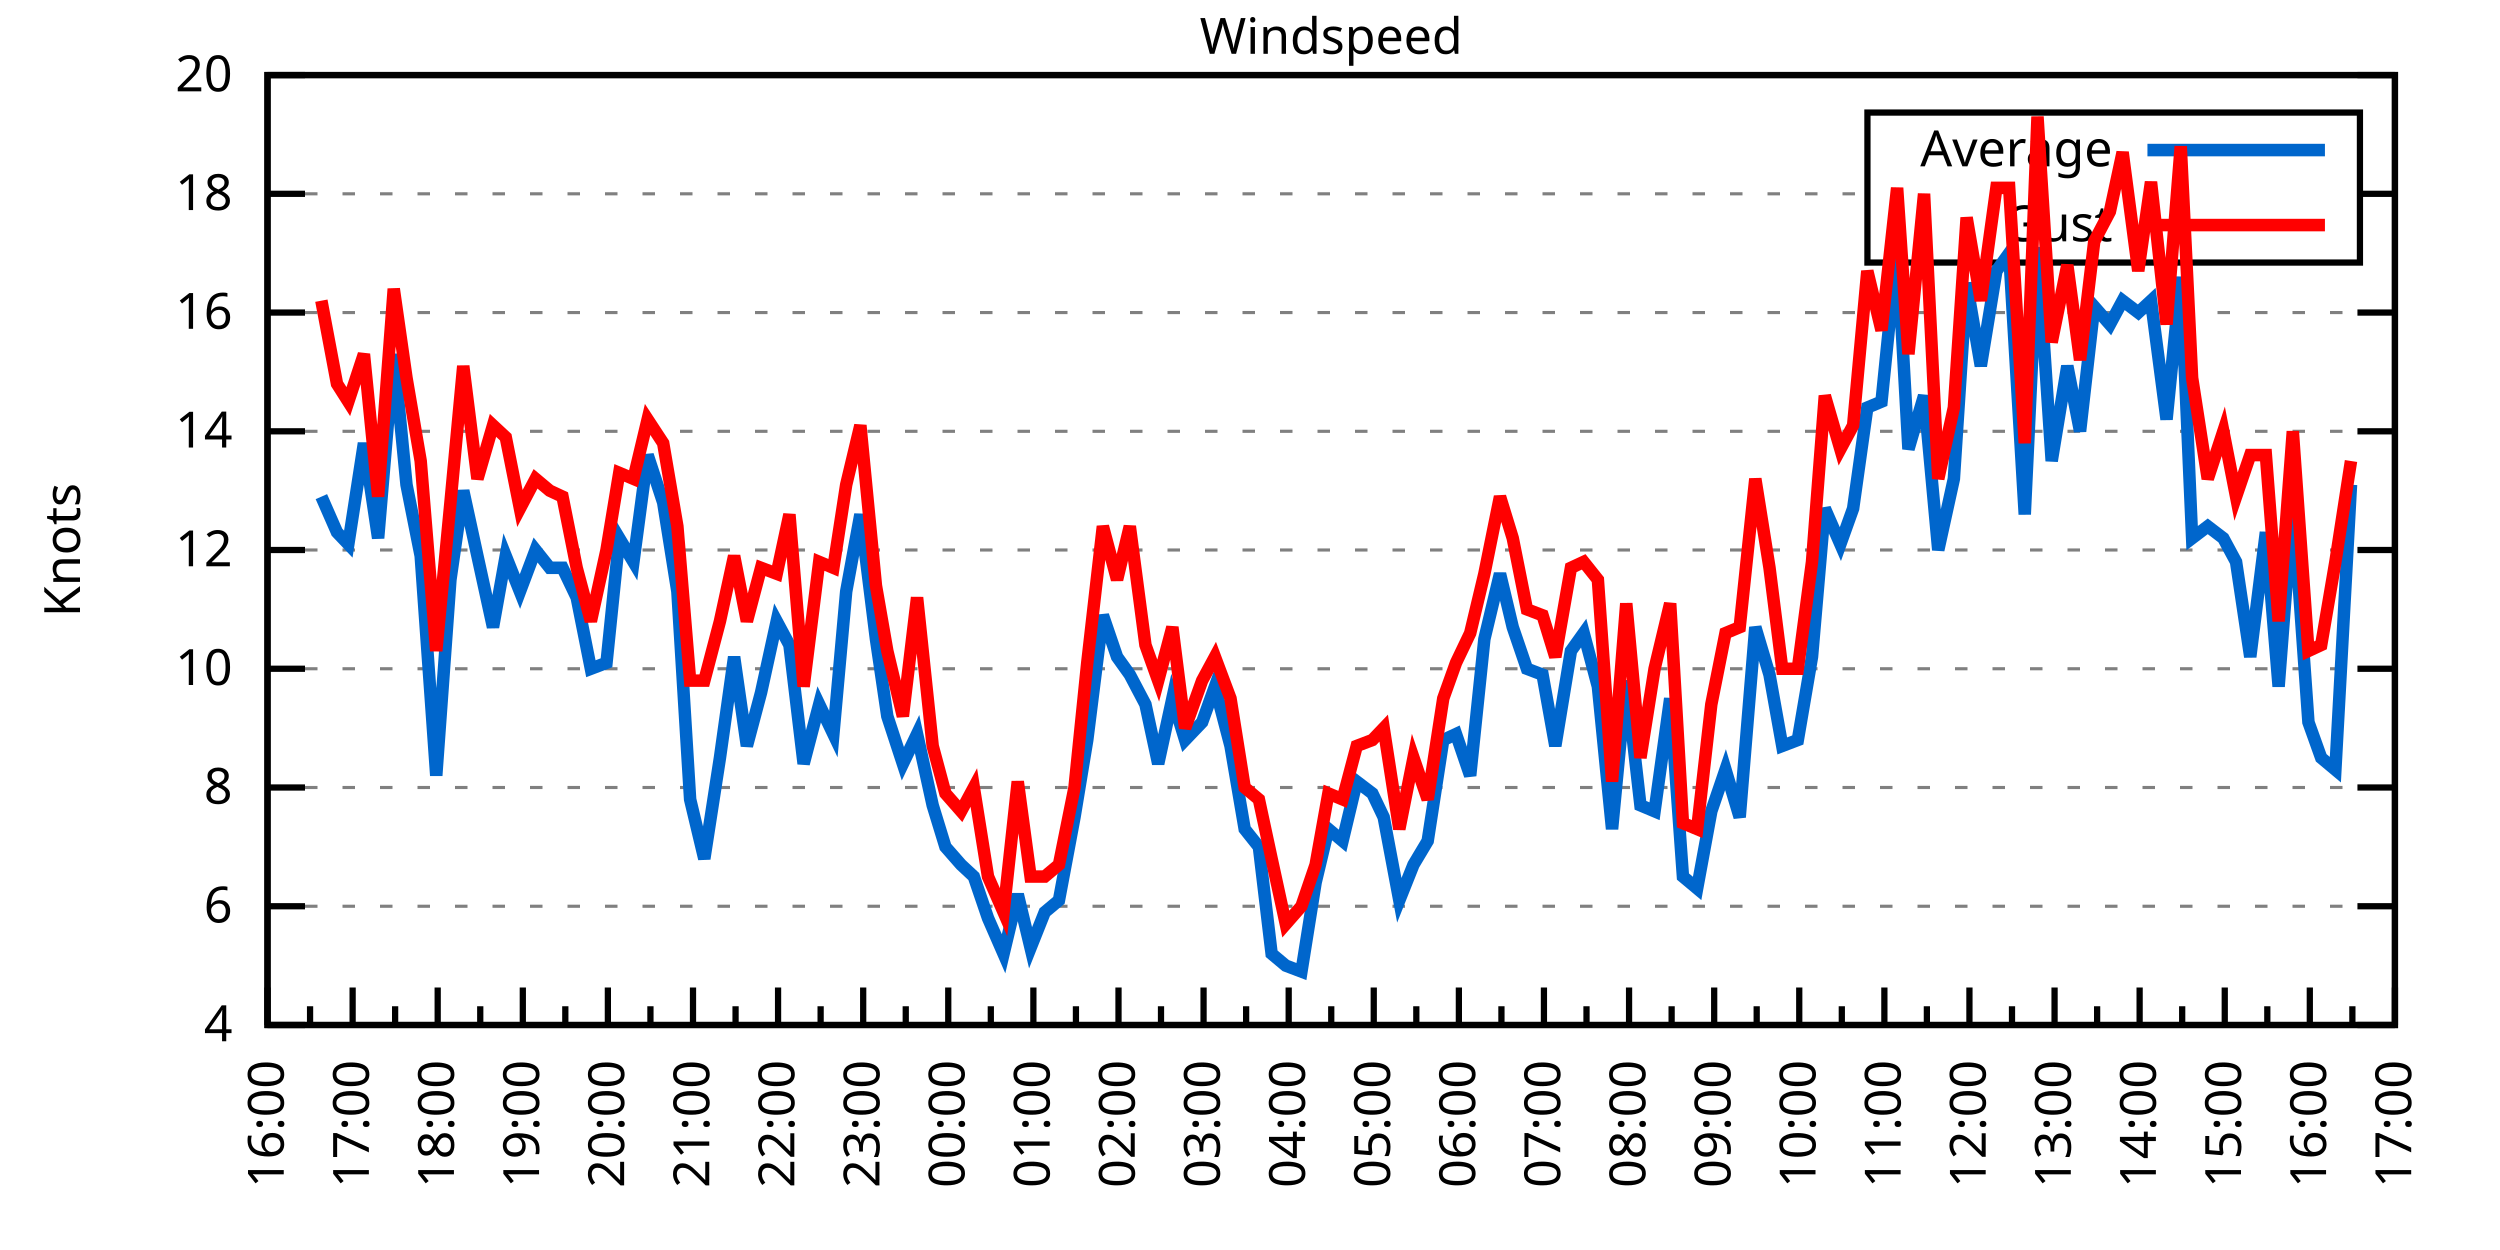
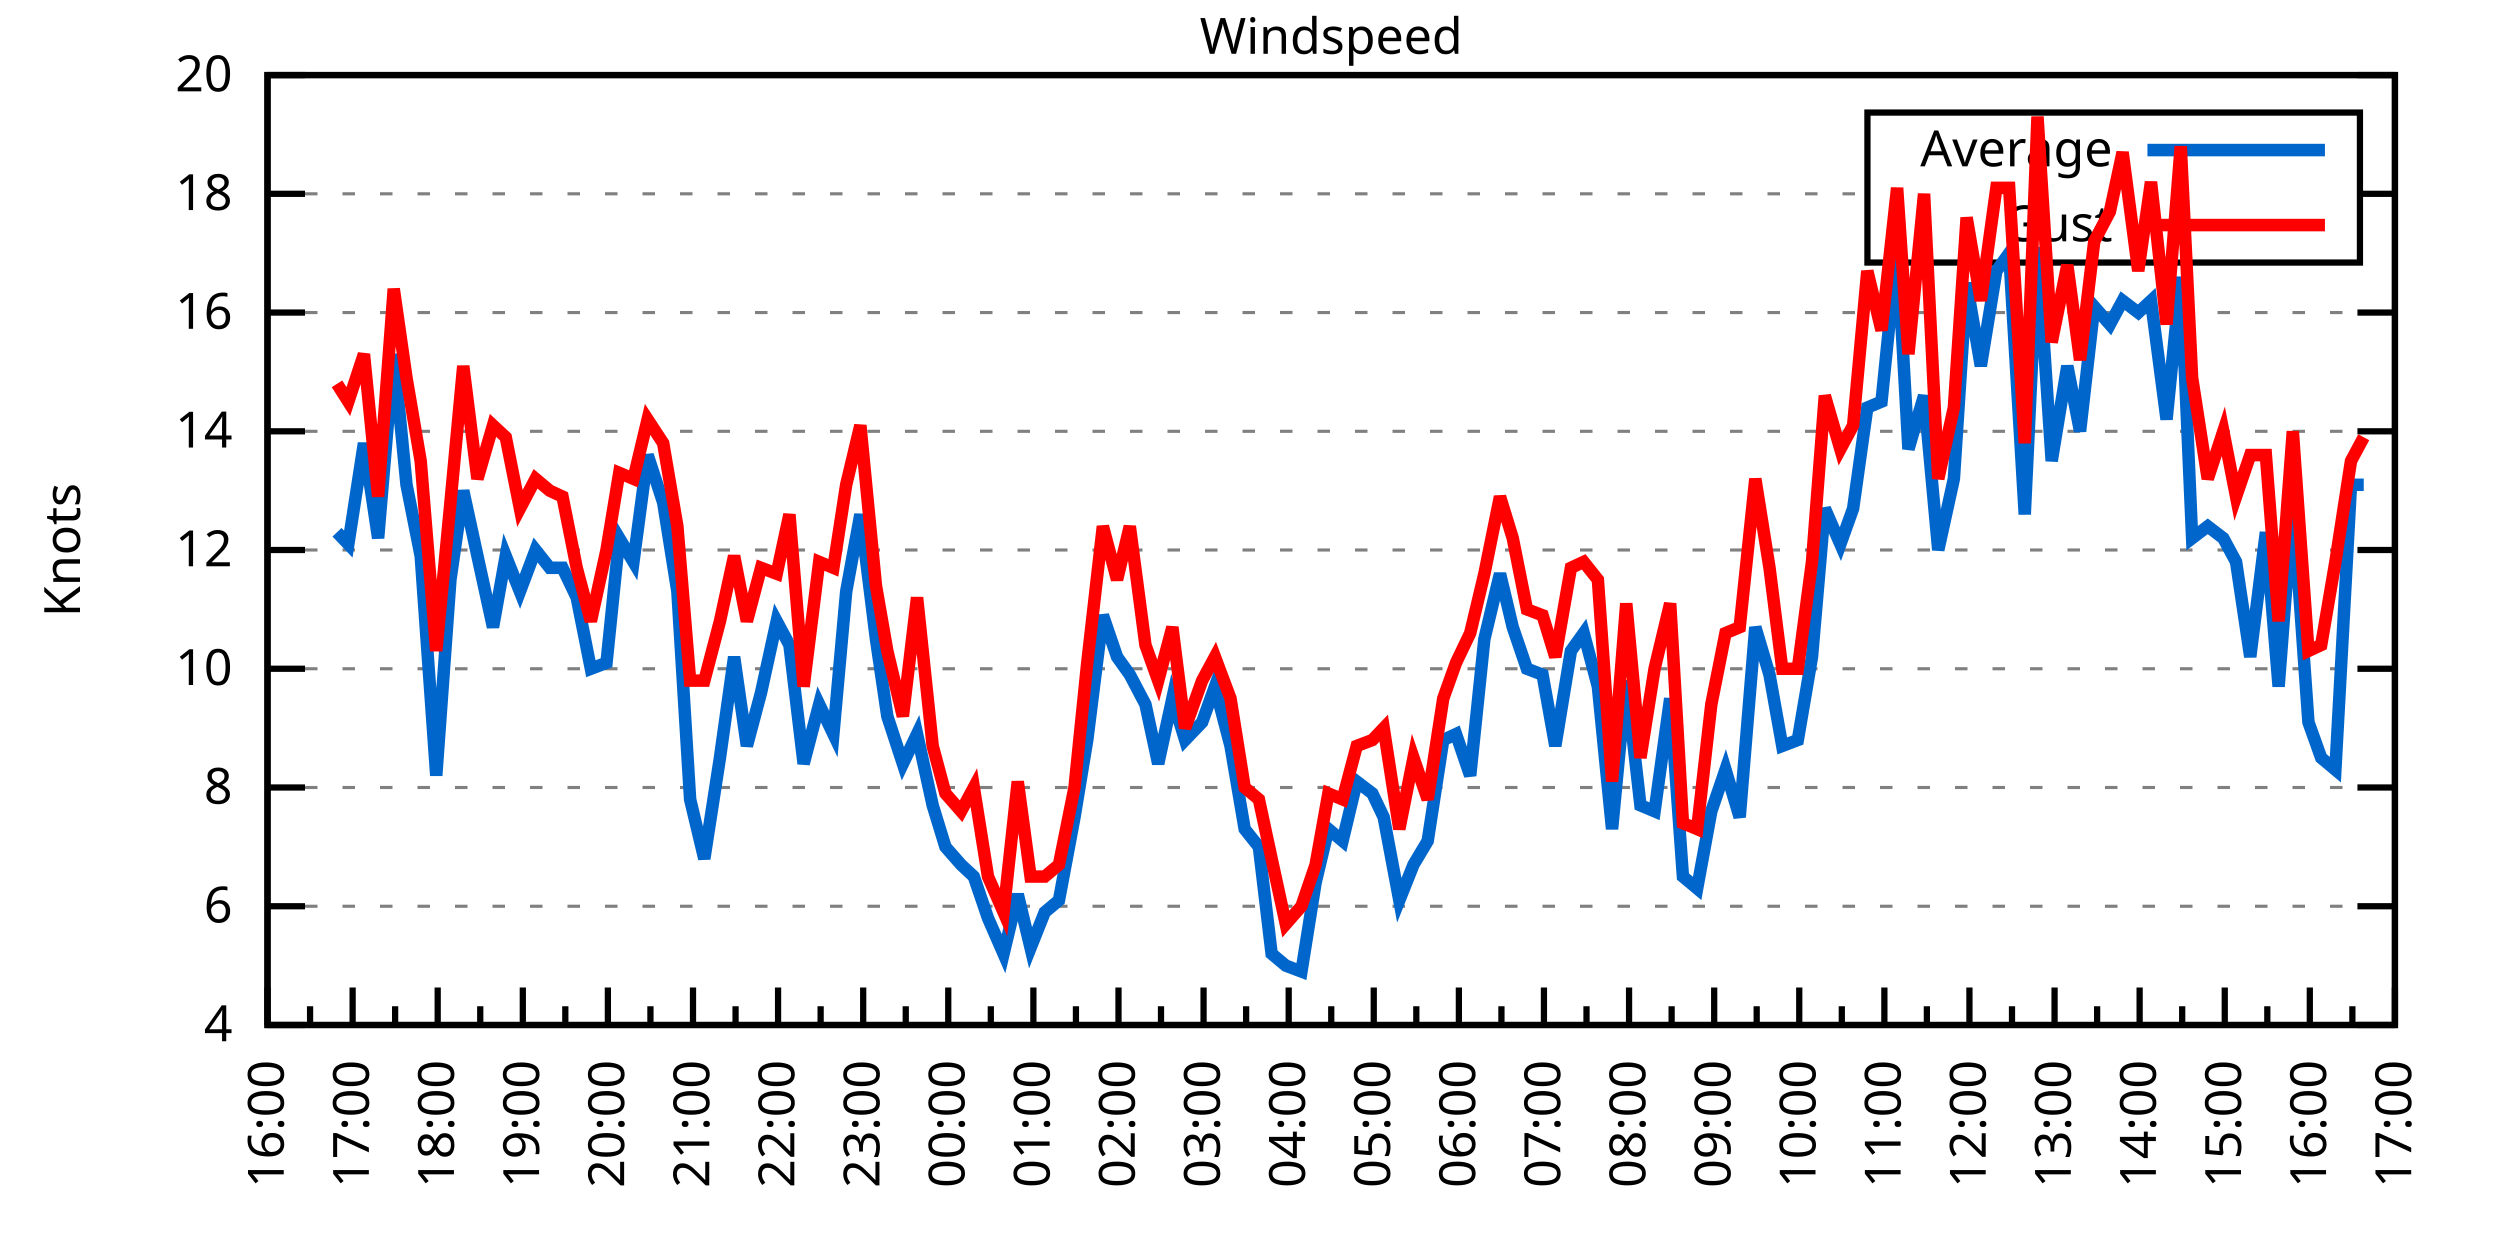
<svg xmlns="http://www.w3.org/2000/svg" xmlns:xlink="http://www.w3.org/1999/xlink" width="400" height="200" viewBox="0 0 400 200">
  <g id="gnuplot_canvas">
    <rect x="0" y="0" width="400" height="200" fill="none" />
    <defs>
      <circle id="gpDot" r="0.5" stroke-width="0.5" stroke="currentColor" />
      <path id="gpPt0" stroke-width="0.333" stroke="currentColor" d="M-1,0 h2 M0,-1 v2" />
      <path id="gpPt1" stroke-width="0.333" stroke="currentColor" d="M-1,-1 L1,1 M1,-1 L-1,1" />
      <path id="gpPt2" stroke-width="0.333" stroke="currentColor" d="M-1,0 L1,0 M0,-1 L0,1 M-1,-1 L1,1 M-1,1 L1,-1" />
      <rect id="gpPt3" stroke-width="0.333" stroke="currentColor" x="-1" y="-1" width="2" height="2" />
      <rect id="gpPt4" stroke-width="0.333" stroke="currentColor" fill="currentColor" x="-1" y="-1" width="2" height="2" />
      <circle id="gpPt5" stroke-width="0.333" stroke="currentColor" cx="0" cy="0" r="1" />
      <use xlink:href="#gpPt5" id="gpPt6" fill="currentColor" stroke="none" />
      <path id="gpPt7" stroke-width="0.333" stroke="currentColor" d="M0,-1.33 L-1.33,0.67 L1.33,0.67 z" />
      <use xlink:href="#gpPt7" id="gpPt8" fill="currentColor" stroke="none" />
      <use xlink:href="#gpPt7" id="gpPt9" stroke="currentColor" transform="rotate(180)" />
      <use xlink:href="#gpPt9" id="gpPt10" fill="currentColor" stroke="none" />
      <use xlink:href="#gpPt3" id="gpPt11" stroke="currentColor" transform="rotate(45)" />
      <use xlink:href="#gpPt11" id="gpPt12" fill="currentColor" stroke="none" />
      <path id="gpPt13" stroke-width="0.333" stroke="currentColor" d="M0,1.330 L1.265,0.411 L0.782,-1.067 L-0.782,-1.076 L-1.265,0.411 z" />
      <use xlink:href="#gpPt13" id="gpPt14" fill="currentColor" stroke="none" />
      <filter id="textbox" filterUnits="objectBoundingBox" x="0" y="0" height="1" width="1">
        <feFlood flood-color="white" flood-opacity="1" result="bgnd" />
        <feComposite in="SourceGraphic" in2="bgnd" operator="atop" />
      </filter>
      <filter id="greybox" filterUnits="objectBoundingBox" x="0" y="0" height="1" width="1">
        <feFlood flood-color="lightgrey" flood-opacity="1" result="grey" />
        <feComposite in="SourceGraphic" in2="grey" operator="atop" />
      </filter>
    </defs>
    <g fill="none" color="white" stroke="currentColor" stroke-width="1.00" stroke-linecap="butt" stroke-linejoin="miter">
</g>
    <g fill="none" color="black" stroke="currentColor" stroke-width="1.00" stroke-linecap="butt" stroke-linejoin="miter">
      <g stroke="none" shape-rendering="crispEdges">
        <polygon fill="rgb(255, 255, 255)" points="42.80,164.00 383.18,164.00 383.18,12.02 42.80,12.02 " />
      </g>
    </g>
    <g fill="none" color="black" stroke="currentColor" stroke-width="1.00" stroke-linecap="butt" stroke-linejoin="miter">
</g>
    <g fill="none" color="black" stroke="black" stroke-width="0.50" stroke-linecap="butt" stroke-linejoin="miter">
</g>
    <g fill="none" color="gray" stroke="currentColor" stroke-width="0.50" stroke-linecap="butt" stroke-linejoin="miter">
      <path stroke="gray" stroke-dasharray="2,4" class="gridline" d="M42.80,164.00 L383.19,164.00  " />
    </g>
    <g fill="none" color="gray" stroke="gray" stroke-width="1.00" stroke-linecap="butt" stroke-linejoin="miter">
</g>
    <g fill="none" color="black" stroke="currentColor" stroke-width="1.00" stroke-linecap="butt" stroke-linejoin="miter">
      <path stroke="black" d="M42.80,164.00 L48.80,164.00 M383.19,164.00 L377.19,164.00  " />
      <g transform="translate(37.20,166.60)" stroke="none" fill="black" font-family="Sans" font-size="8.00" text-anchor="end">
        <text>
          <tspan font-family="Sans"> 4</tspan>
        </text>
      </g>
    </g>
    <g fill="none" color="black" stroke="currentColor" stroke-width="1.00" stroke-linecap="butt" stroke-linejoin="miter">
</g>
    <g fill="none" color="black" stroke="black" stroke-width="0.50" stroke-linecap="butt" stroke-linejoin="miter">
</g>
    <g fill="none" color="gray" stroke="currentColor" stroke-width="0.50" stroke-linecap="butt" stroke-linejoin="miter">
      <path stroke="gray" stroke-dasharray="2,4" class="gridline" d="M42.80,145.00 L383.19,145.00  " />
    </g>
    <g fill="none" color="gray" stroke="gray" stroke-width="1.00" stroke-linecap="butt" stroke-linejoin="miter">
</g>
    <g fill="none" color="black" stroke="currentColor" stroke-width="1.00" stroke-linecap="butt" stroke-linejoin="miter">
      <path stroke="black" d="M42.80,145.00 L48.80,145.00 M383.19,145.00 L377.19,145.00  " />
      <g transform="translate(37.20,147.60)" stroke="none" fill="black" font-family="Sans" font-size="8.00" text-anchor="end">
        <text>
          <tspan font-family="Sans"> 6</tspan>
        </text>
      </g>
    </g>
    <g fill="none" color="black" stroke="currentColor" stroke-width="1.00" stroke-linecap="butt" stroke-linejoin="miter">
</g>
    <g fill="none" color="black" stroke="black" stroke-width="0.50" stroke-linecap="butt" stroke-linejoin="miter">
</g>
    <g fill="none" color="gray" stroke="currentColor" stroke-width="0.50" stroke-linecap="butt" stroke-linejoin="miter">
      <path stroke="gray" stroke-dasharray="2,4" class="gridline" d="M42.80,126.00 L383.19,126.00  " />
    </g>
    <g fill="none" color="gray" stroke="gray" stroke-width="1.00" stroke-linecap="butt" stroke-linejoin="miter">
</g>
    <g fill="none" color="black" stroke="currentColor" stroke-width="1.00" stroke-linecap="butt" stroke-linejoin="miter">
      <path stroke="black" d="M42.80,126.00 L48.80,126.00 M383.19,126.00 L377.19,126.00  " />
      <g transform="translate(37.20,128.60)" stroke="none" fill="black" font-family="Sans" font-size="8.00" text-anchor="end">
        <text>
          <tspan font-family="Sans"> 8</tspan>
        </text>
      </g>
    </g>
    <g fill="none" color="black" stroke="currentColor" stroke-width="1.00" stroke-linecap="butt" stroke-linejoin="miter">
</g>
    <g fill="none" color="black" stroke="black" stroke-width="0.50" stroke-linecap="butt" stroke-linejoin="miter">
</g>
    <g fill="none" color="gray" stroke="currentColor" stroke-width="0.50" stroke-linecap="butt" stroke-linejoin="miter">
      <path stroke="gray" stroke-dasharray="2,4" class="gridline" d="M42.80,107.00 L383.19,107.00  " />
    </g>
    <g fill="none" color="gray" stroke="gray" stroke-width="1.00" stroke-linecap="butt" stroke-linejoin="miter">
</g>
    <g fill="none" color="black" stroke="currentColor" stroke-width="1.00" stroke-linecap="butt" stroke-linejoin="miter">
      <path stroke="black" d="M42.80,107.00 L48.80,107.00 M383.19,107.00 L377.19,107.00  " />
      <g transform="translate(37.20,109.60)" stroke="none" fill="black" font-family="Sans" font-size="8.00" text-anchor="end">
        <text>
          <tspan font-family="Sans"> 10</tspan>
        </text>
      </g>
    </g>
    <g fill="none" color="black" stroke="currentColor" stroke-width="1.00" stroke-linecap="butt" stroke-linejoin="miter">
</g>
    <g fill="none" color="black" stroke="black" stroke-width="0.50" stroke-linecap="butt" stroke-linejoin="miter">
</g>
    <g fill="none" color="gray" stroke="currentColor" stroke-width="0.50" stroke-linecap="butt" stroke-linejoin="miter">
      <path stroke="gray" stroke-dasharray="2,4" class="gridline" d="M42.80,88.00 L383.19,88.00  " />
    </g>
    <g fill="none" color="gray" stroke="gray" stroke-width="1.00" stroke-linecap="butt" stroke-linejoin="miter">
</g>
    <g fill="none" color="black" stroke="currentColor" stroke-width="1.00" stroke-linecap="butt" stroke-linejoin="miter">
      <path stroke="black" d="M42.80,88.00 L48.80,88.00 M383.19,88.00 L377.19,88.00  " />
      <g transform="translate(37.20,90.60)" stroke="none" fill="black" font-family="Sans" font-size="8.00" text-anchor="end">
        <text>
          <tspan font-family="Sans"> 12</tspan>
        </text>
      </g>
    </g>
    <g fill="none" color="black" stroke="currentColor" stroke-width="1.00" stroke-linecap="butt" stroke-linejoin="miter">
</g>
    <g fill="none" color="black" stroke="black" stroke-width="0.50" stroke-linecap="butt" stroke-linejoin="miter">
</g>
    <g fill="none" color="gray" stroke="currentColor" stroke-width="0.50" stroke-linecap="butt" stroke-linejoin="miter">
      <path stroke="gray" stroke-dasharray="2,4" class="gridline" d="M42.80,69.01 L383.19,69.01  " />
    </g>
    <g fill="none" color="gray" stroke="gray" stroke-width="1.00" stroke-linecap="butt" stroke-linejoin="miter">
</g>
    <g fill="none" color="black" stroke="currentColor" stroke-width="1.00" stroke-linecap="butt" stroke-linejoin="miter">
      <path stroke="black" d="M42.80,69.01 L48.80,69.01 M383.19,69.01 L377.19,69.01  " />
      <g transform="translate(37.20,71.61)" stroke="none" fill="black" font-family="Sans" font-size="8.00" text-anchor="end">
        <text>
          <tspan font-family="Sans"> 14</tspan>
        </text>
      </g>
    </g>
    <g fill="none" color="black" stroke="currentColor" stroke-width="1.00" stroke-linecap="butt" stroke-linejoin="miter">
</g>
    <g fill="none" color="black" stroke="black" stroke-width="0.50" stroke-linecap="butt" stroke-linejoin="miter">
</g>
    <g fill="none" color="gray" stroke="currentColor" stroke-width="0.50" stroke-linecap="butt" stroke-linejoin="miter">
      <path stroke="gray" stroke-dasharray="2,4" class="gridline" d="M42.80,50.01 L383.19,50.01  " />
    </g>
    <g fill="none" color="gray" stroke="gray" stroke-width="1.00" stroke-linecap="butt" stroke-linejoin="miter">
</g>
    <g fill="none" color="black" stroke="currentColor" stroke-width="1.00" stroke-linecap="butt" stroke-linejoin="miter">
      <path stroke="black" d="M42.80,50.01 L48.80,50.01 M383.19,50.01 L377.19,50.01  " />
      <g transform="translate(37.20,52.61)" stroke="none" fill="black" font-family="Sans" font-size="8.00" text-anchor="end">
        <text>
          <tspan font-family="Sans"> 16</tspan>
        </text>
      </g>
    </g>
    <g fill="none" color="black" stroke="currentColor" stroke-width="1.00" stroke-linecap="butt" stroke-linejoin="miter">
</g>
    <g fill="none" color="black" stroke="black" stroke-width="0.50" stroke-linecap="butt" stroke-linejoin="miter">
</g>
    <g fill="none" color="gray" stroke="currentColor" stroke-width="0.50" stroke-linecap="butt" stroke-linejoin="miter">
      <path stroke="gray" stroke-dasharray="2,4" class="gridline" d="M42.80,31.01 L298.79,31.01 M377.59,31.01 L383.19,31.01  " />
    </g>
    <g fill="none" color="gray" stroke="gray" stroke-width="1.00" stroke-linecap="butt" stroke-linejoin="miter">
</g>
    <g fill="none" color="black" stroke="currentColor" stroke-width="1.00" stroke-linecap="butt" stroke-linejoin="miter">
      <path stroke="black" d="M42.80,31.01 L48.80,31.01 M383.19,31.01 L377.19,31.01  " />
      <g transform="translate(37.20,33.61)" stroke="none" fill="black" font-family="Sans" font-size="8.00" text-anchor="end">
        <text>
          <tspan font-family="Sans"> 18</tspan>
        </text>
      </g>
    </g>
    <g fill="none" color="black" stroke="currentColor" stroke-width="1.00" stroke-linecap="butt" stroke-linejoin="miter">
</g>
    <g fill="none" color="black" stroke="black" stroke-width="0.50" stroke-linecap="butt" stroke-linejoin="miter">
</g>
    <g fill="none" color="gray" stroke="currentColor" stroke-width="0.50" stroke-linecap="butt" stroke-linejoin="miter">
      <path stroke="gray" stroke-dasharray="2,4" class="gridline" d="M42.80,12.01 L383.19,12.01  " />
    </g>
    <g fill="none" color="gray" stroke="gray" stroke-width="1.00" stroke-linecap="butt" stroke-linejoin="miter">
</g>
    <g fill="none" color="black" stroke="currentColor" stroke-width="1.00" stroke-linecap="butt" stroke-linejoin="miter">
      <path stroke="black" d="M42.80,12.01 L48.80,12.01 M383.19,12.01 L377.19,12.01  " />
      <g transform="translate(37.20,14.61)" stroke="none" fill="black" font-family="Sans" font-size="8.00" text-anchor="end">
        <text>
          <tspan font-family="Sans"> 20</tspan>
        </text>
      </g>
    </g>
    <g fill="none" color="black" stroke="currentColor" stroke-width="1.00" stroke-linecap="butt" stroke-linejoin="miter">
      <path stroke="black" d="M42.80,164.00 L42.80,158.00  " />
      <g transform="translate(45.40,169.60) rotate(270)" stroke="none" fill="black" font-family="Sans" font-size="8.00" text-anchor="end">
        <text>
          <tspan font-family="Sans">16:00</tspan>
        </text>
      </g>
    </g>
    <g fill="none" color="black" stroke="currentColor" stroke-width="1.00" stroke-linecap="butt" stroke-linejoin="miter">
      <path stroke="black" d="M49.61,164.00 L49.61,161.00 M56.42,164.00 L56.42,158.00  " />
      <g transform="translate(59.02,169.60) rotate(270)" stroke="none" fill="black" font-family="Sans" font-size="8.00" text-anchor="end">
        <text>
          <tspan font-family="Sans">17:00</tspan>
        </text>
      </g>
    </g>
    <g fill="none" color="black" stroke="currentColor" stroke-width="1.00" stroke-linecap="butt" stroke-linejoin="miter">
      <path stroke="black" d="M63.22,164.00 L63.22,161.00 M70.03,164.00 L70.03,158.00  " />
      <g transform="translate(72.63,169.60) rotate(270)" stroke="none" fill="black" font-family="Sans" font-size="8.00" text-anchor="end">
        <text>
          <tspan font-family="Sans">18:00</tspan>
        </text>
      </g>
    </g>
    <g fill="none" color="black" stroke="currentColor" stroke-width="1.00" stroke-linecap="butt" stroke-linejoin="miter">
      <path stroke="black" d="M76.84,164.00 L76.84,161.00 M83.65,164.00 L83.65,158.00  " />
      <g transform="translate(86.25,169.60) rotate(270)" stroke="none" fill="black" font-family="Sans" font-size="8.00" text-anchor="end">
        <text>
          <tspan font-family="Sans">19:00</tspan>
        </text>
      </g>
    </g>
    <g fill="none" color="black" stroke="currentColor" stroke-width="1.00" stroke-linecap="butt" stroke-linejoin="miter">
      <path stroke="black" d="M90.45,164.00 L90.45,161.00 M97.26,164.00 L97.26,158.00  " />
      <g transform="translate(99.86,169.60) rotate(270)" stroke="none" fill="black" font-family="Sans" font-size="8.00" text-anchor="end">
        <text>
          <tspan font-family="Sans">20:00</tspan>
        </text>
      </g>
    </g>
    <g fill="none" color="black" stroke="currentColor" stroke-width="1.00" stroke-linecap="butt" stroke-linejoin="miter">
      <path stroke="black" d="M104.07,164.00 L104.07,161.00 M110.88,164.00 L110.88,158.00  " />
      <g transform="translate(113.48,169.60) rotate(270)" stroke="none" fill="black" font-family="Sans" font-size="8.00" text-anchor="end">
        <text>
          <tspan font-family="Sans">21:00</tspan>
        </text>
      </g>
    </g>
    <g fill="none" color="black" stroke="currentColor" stroke-width="1.00" stroke-linecap="butt" stroke-linejoin="miter">
      <path stroke="black" d="M117.69,164.00 L117.69,161.00 M124.49,164.00 L124.49,158.00  " />
      <g transform="translate(127.09,169.60) rotate(270)" stroke="none" fill="black" font-family="Sans" font-size="8.00" text-anchor="end">
        <text>
          <tspan font-family="Sans">22:00</tspan>
        </text>
      </g>
    </g>
    <g fill="none" color="black" stroke="currentColor" stroke-width="1.00" stroke-linecap="butt" stroke-linejoin="miter">
      <path stroke="black" d="M131.30,164.00 L131.30,161.00 M138.11,164.00 L138.11,158.00  " />
      <g transform="translate(140.71,169.60) rotate(270)" stroke="none" fill="black" font-family="Sans" font-size="8.00" text-anchor="end">
        <text>
          <tspan font-family="Sans">23:00</tspan>
        </text>
      </g>
    </g>
    <g fill="none" color="black" stroke="currentColor" stroke-width="1.00" stroke-linecap="butt" stroke-linejoin="miter">
      <path stroke="black" d="M144.92,164.00 L144.92,161.00 M151.72,164.00 L151.72,158.00  " />
      <g transform="translate(154.32,169.60) rotate(270)" stroke="none" fill="black" font-family="Sans" font-size="8.00" text-anchor="end">
        <text>
          <tspan font-family="Sans">00:00</tspan>
        </text>
      </g>
    </g>
    <g fill="none" color="black" stroke="currentColor" stroke-width="1.00" stroke-linecap="butt" stroke-linejoin="miter">
      <path stroke="black" d="M158.53,164.00 L158.53,161.00 M165.34,164.00 L165.34,158.00  " />
      <g transform="translate(167.94,169.60) rotate(270)" stroke="none" fill="black" font-family="Sans" font-size="8.00" text-anchor="end">
        <text>
          <tspan font-family="Sans">01:00</tspan>
        </text>
      </g>
    </g>
    <g fill="none" color="black" stroke="currentColor" stroke-width="1.00" stroke-linecap="butt" stroke-linejoin="miter">
      <path stroke="black" d="M172.15,164.00 L172.15,161.00 M178.96,164.00 L178.96,158.00  " />
      <g transform="translate(181.56,169.60) rotate(270)" stroke="none" fill="black" font-family="Sans" font-size="8.00" text-anchor="end">
        <text>
          <tspan font-family="Sans">02:00</tspan>
        </text>
      </g>
    </g>
    <g fill="none" color="black" stroke="currentColor" stroke-width="1.00" stroke-linecap="butt" stroke-linejoin="miter">
      <path stroke="black" d="M185.76,164.00 L185.76,161.00 M192.57,164.00 L192.57,158.00  " />
      <g transform="translate(195.17,169.60) rotate(270)" stroke="none" fill="black" font-family="Sans" font-size="8.00" text-anchor="end">
        <text>
          <tspan font-family="Sans">03:00</tspan>
        </text>
      </g>
    </g>
    <g fill="none" color="black" stroke="currentColor" stroke-width="1.00" stroke-linecap="butt" stroke-linejoin="miter">
      <path stroke="black" d="M199.38,164.00 L199.38,161.00 M206.19,164.00 L206.19,158.00  " />
      <g transform="translate(208.79,169.60) rotate(270)" stroke="none" fill="black" font-family="Sans" font-size="8.00" text-anchor="end">
        <text>
          <tspan font-family="Sans">04:00</tspan>
        </text>
      </g>
    </g>
    <g fill="none" color="black" stroke="currentColor" stroke-width="1.00" stroke-linecap="butt" stroke-linejoin="miter">
      <path stroke="black" d="M213.00,164.00 L213.00,161.00 M219.80,164.00 L219.80,158.00  " />
      <g transform="translate(222.40,169.60) rotate(270)" stroke="none" fill="black" font-family="Sans" font-size="8.00" text-anchor="end">
        <text>
          <tspan font-family="Sans">05:00</tspan>
        </text>
      </g>
    </g>
    <g fill="none" color="black" stroke="currentColor" stroke-width="1.00" stroke-linecap="butt" stroke-linejoin="miter">
      <path stroke="black" d="M226.61,164.00 L226.61,161.00 M233.42,164.00 L233.42,158.00  " />
      <g transform="translate(236.02,169.60) rotate(270)" stroke="none" fill="black" font-family="Sans" font-size="8.00" text-anchor="end">
        <text>
          <tspan font-family="Sans">06:00</tspan>
        </text>
      </g>
    </g>
    <g fill="none" color="black" stroke="currentColor" stroke-width="1.00" stroke-linecap="butt" stroke-linejoin="miter">
      <path stroke="black" d="M240.23,164.00 L240.23,161.00 M247.03,164.00 L247.03,158.00  " />
      <g transform="translate(249.63,169.60) rotate(270)" stroke="none" fill="black" font-family="Sans" font-size="8.00" text-anchor="end">
        <text>
          <tspan font-family="Sans">07:00</tspan>
        </text>
      </g>
    </g>
    <g fill="none" color="black" stroke="currentColor" stroke-width="1.00" stroke-linecap="butt" stroke-linejoin="miter">
      <path stroke="black" d="M253.84,164.00 L253.84,161.00 M260.65,164.00 L260.65,158.00  " />
      <g transform="translate(263.25,169.60) rotate(270)" stroke="none" fill="black" font-family="Sans" font-size="8.00" text-anchor="end">
        <text>
          <tspan font-family="Sans">08:00</tspan>
        </text>
      </g>
    </g>
    <g fill="none" color="black" stroke="currentColor" stroke-width="1.00" stroke-linecap="butt" stroke-linejoin="miter">
      <path stroke="black" d="M267.46,164.00 L267.46,161.00 M274.27,164.00 L274.27,158.00  " />
      <g transform="translate(276.87,169.60) rotate(270)" stroke="none" fill="black" font-family="Sans" font-size="8.00" text-anchor="end">
        <text>
          <tspan font-family="Sans">09:00</tspan>
        </text>
      </g>
    </g>
    <g fill="none" color="black" stroke="currentColor" stroke-width="1.00" stroke-linecap="butt" stroke-linejoin="miter">
      <path stroke="black" d="M281.07,164.00 L281.07,161.00 M287.88,164.00 L287.88,158.00  " />
      <g transform="translate(290.48,169.60) rotate(270)" stroke="none" fill="black" font-family="Sans" font-size="8.00" text-anchor="end">
        <text>
          <tspan font-family="Sans">10:00</tspan>
        </text>
      </g>
    </g>
    <g fill="none" color="black" stroke="currentColor" stroke-width="1.00" stroke-linecap="butt" stroke-linejoin="miter">
      <path stroke="black" d="M294.69,164.00 L294.69,161.00 M301.50,164.00 L301.50,158.00  " />
      <g transform="translate(304.10,169.60) rotate(270)" stroke="none" fill="black" font-family="Sans" font-size="8.00" text-anchor="end">
        <text>
          <tspan font-family="Sans">11:00</tspan>
        </text>
      </g>
    </g>
    <g fill="none" color="black" stroke="currentColor" stroke-width="1.00" stroke-linecap="butt" stroke-linejoin="miter">
      <path stroke="black" d="M308.30,164.00 L308.30,161.00 M315.11,164.00 L315.11,158.00  " />
      <g transform="translate(317.71,169.60) rotate(270)" stroke="none" fill="black" font-family="Sans" font-size="8.00" text-anchor="end">
        <text>
          <tspan font-family="Sans">12:00</tspan>
        </text>
      </g>
    </g>
    <g fill="none" color="black" stroke="currentColor" stroke-width="1.00" stroke-linecap="butt" stroke-linejoin="miter">
      <path stroke="black" d="M321.92,164.00 L321.92,161.00 M328.73,164.00 L328.73,158.00  " />
      <g transform="translate(331.33,169.60) rotate(270)" stroke="none" fill="black" font-family="Sans" font-size="8.00" text-anchor="end">
        <text>
          <tspan font-family="Sans">13:00</tspan>
        </text>
      </g>
    </g>
    <g fill="none" color="black" stroke="currentColor" stroke-width="1.00" stroke-linecap="butt" stroke-linejoin="miter">
      <path stroke="black" d="M335.54,164.00 L335.54,161.00 M342.34,164.00 L342.34,158.00  " />
      <g transform="translate(344.94,169.60) rotate(270)" stroke="none" fill="black" font-family="Sans" font-size="8.00" text-anchor="end">
        <text>
          <tspan font-family="Sans">14:00</tspan>
        </text>
      </g>
    </g>
    <g fill="none" color="black" stroke="currentColor" stroke-width="1.00" stroke-linecap="butt" stroke-linejoin="miter">
      <path stroke="black" d="M349.15,164.00 L349.15,161.00 M355.96,164.00 L355.96,158.00  " />
      <g transform="translate(358.56,169.60) rotate(270)" stroke="none" fill="black" font-family="Sans" font-size="8.00" text-anchor="end">
        <text>
          <tspan font-family="Sans">15:00</tspan>
        </text>
      </g>
    </g>
    <g fill="none" color="black" stroke="currentColor" stroke-width="1.00" stroke-linecap="butt" stroke-linejoin="miter">
      <path stroke="black" d="M362.77,164.00 L362.77,161.00 M369.57,164.00 L369.57,158.00  " />
      <g transform="translate(372.17,169.60) rotate(270)" stroke="none" fill="black" font-family="Sans" font-size="8.00" text-anchor="end">
        <text>
          <tspan font-family="Sans">16:00</tspan>
        </text>
      </g>
    </g>
    <g fill="none" color="black" stroke="currentColor" stroke-width="1.00" stroke-linecap="butt" stroke-linejoin="miter">
      <path stroke="black" d="M376.38,164.00 L376.38,161.00 M383.19,164.00 L383.19,158.00  " />
      <g transform="translate(385.79,169.60) rotate(270)" stroke="none" fill="black" font-family="Sans" font-size="8.00" text-anchor="end">
        <text>
          <tspan font-family="Sans">17:00</tspan>
        </text>
      </g>
    </g>
    <g fill="none" color="black" stroke="currentColor" stroke-width="1.00" stroke-linecap="butt" stroke-linejoin="miter">
</g>
    <g fill="none" color="black" stroke="currentColor" stroke-width="1.00" stroke-linecap="butt" stroke-linejoin="miter">
      <path stroke="black" d="M42.80,12.01 L42.80,164.00 L383.19,164.00 L383.19,12.01 L42.80,12.01 Z  " />
    </g>
    <g fill="none" color="black" stroke="currentColor" stroke-width="1.00" stroke-linecap="butt" stroke-linejoin="miter">
      <g transform="translate(12.80,88.01) rotate(270)" stroke="none" fill="black" font-family="Sans" font-size="8.00" text-anchor="middle">
        <text>
          <tspan font-family="Sans">Knots</tspan>
        </text>
      </g>
    </g>
    <g fill="none" color="black" stroke="currentColor" stroke-width="1.00" stroke-linecap="butt" stroke-linejoin="miter">
</g>
    <g fill="none" color="black" stroke="currentColor" stroke-width="1.00" stroke-linecap="butt" stroke-linejoin="miter">
      <path stroke="black" d="M298.79,42.01 L298.79,18.01 L377.59,18.01 L377.59,42.01 L298.79,42.01 Z  " />
    </g>
    <g id="Windspeed_plot_1">
      <g fill="none" color="white" stroke="black" stroke-width="2.00" stroke-linecap="butt" stroke-linejoin="miter">
</g>
      <g fill="none" color="black" stroke="currentColor" stroke-width="2.00" stroke-linecap="butt" stroke-linejoin="miter">
        <g transform="translate(337.99,26.61)" stroke="none" fill="black" font-family="Sans" font-size="8.00" text-anchor="end">
          <text>
            <tspan font-family="Sans">Average</tspan>
          </text>
        </g>
      </g>
      <g fill="none" color="black" stroke="currentColor" stroke-width="2.00" stroke-linecap="butt" stroke-linejoin="miter">
-         <path stroke="rgb(  0, 102, 204)" d="M343.59,24.01 L371.99,24.01 M51.42,79.46 L53.92,85.16 L55.73,87.06 L58.23,70.91 L60.50,86.11 L63.00,56.66   L65.04,77.56 L67.31,88.95 L69.80,124.10 L72.07,92.75 L74.12,78.51 L76.39,88.95 L78.88,100.35 L80.92,88.95   L83.19,94.65 L85.69,88.00 L87.96,90.85 L90.00,90.85 L92.27,95.60 L94.54,107.00 L97.04,106.05 L99.08,86.11   L101.35,89.90 L103.62,72.81 L106.11,80.41 L108.38,94.65 L110.42,127.90 L112.69,137.40 L115.19,121.25 L117.46,105.10   L119.50,119.35 L121.77,110.80 L124.27,99.40 L126.31,103.20 L128.58,122.20 L131.07,112.70 L133.34,117.45 L135.39,94.65   L137.66,82.31 L140.15,102.25 L141.97,114.60 L144.46,122.20 L146.73,117.45 L149.23,128.85 L151.27,135.50 L153.77,138.35   L155.81,140.25 L158.08,146.90 L160.57,152.60 L162.84,143.10 L164.89,151.65 L167.16,145.95 L169.43,144.05 L171.92,130.75   L173.96,118.40 L176.46,98.45 L178.73,105.10 L180.77,107.95 L183.27,112.70 L185.31,122.20 L187.58,111.75 L189.62,118.40   L192.34,115.55 L194.39,109.85 L196.88,119.35 L199.15,132.65 L201.42,135.50 L203.46,152.60 L205.73,154.50 L208.23,155.45   L210.50,141.20 L212.54,132.65 L214.81,134.55 L217.08,125.05 L219.58,126.95 L221.39,130.75 L223.89,144.05 L226.16,138.35   L228.43,134.55 L230.92,118.40 L232.96,117.45 L235.23,124.10 L237.50,102.25 L240.00,91.80 L242.04,100.35 L244.31,107.00   L246.81,107.95 L248.85,119.35 L251.35,104.15 L253.39,101.30 L255.66,109.85 L257.93,132.65 L260.20,108.90 L262.47,128.85   L264.73,129.80 L267.23,111.75 L269.27,140.25 L271.54,142.15 L273.81,129.80 L276.08,123.15 L278.35,130.75 L280.85,100.35   L283.12,107.95 L285.16,119.35 L287.65,118.40 L289.92,105.10 L291.97,81.36 L294.46,87.06 L296.50,81.36 L298.77,65.21   L301.04,64.26 L303.54,39.56 L305.35,71.86 L307.85,63.31 L310.12,88.00 L312.62,76.61 L314.66,45.26 L316.93,58.56   L319.42,43.36 L321.47,40.51 L323.96,82.31 L326.00,39.56 L328.27,73.76 L330.77,58.56 L332.81,69.01 L335.08,49.06   L337.58,51.91 L339.62,48.11 L342.12,50.01 L344.16,48.11 L346.65,67.11 L348.92,44.31 L350.74,86.11 L353.24,84.21   L355.73,86.11 L357.77,89.90 L360.04,105.10 L362.54,85.16 L364.58,109.85 L366.85,80.41 L369.35,115.55 L371.39,121.25   L373.66,123.15 L376.16,77.56  " />
+         <path stroke="rgb(  0, 102, 204)" d="M343.59,24.01 L371.99,24.01 M53.92,85.16 L55.73,87.06 L58.23,70.91 L60.50,86.11 L63.00,56.66 L65.04,77.56   L67.31,88.95 L69.80,124.10 L72.07,92.75 L74.12,78.51 L76.39,88.95 L78.88,100.35 L80.92,88.95 L83.19,94.65   L85.69,88.00 L87.96,90.85 L90.00,90.85 L92.27,95.60 L94.54,107.00 L97.04,106.05 L99.08,86.11 L101.35,89.90   L103.62,72.81 L106.11,80.41 L108.38,94.65 L110.42,127.90 L112.69,137.40 L115.19,121.25 L117.46,105.10 L119.50,119.35   L121.77,110.80 L124.27,99.40 L126.31,103.20 L128.58,122.20 L131.07,112.70 L133.34,117.45 L135.39,94.65 L137.66,82.31   L140.15,102.25 L141.97,114.60 L144.46,122.20 L146.73,117.45 L149.23,128.85 L151.27,135.50 L153.77,138.35 L155.81,140.25   L158.08,146.90 L160.57,152.60 L162.84,143.10 L164.89,151.65 L167.16,145.95 L169.43,144.05 L171.92,130.75 L173.96,118.40   L176.46,98.45 L178.73,105.10 L180.77,107.95 L183.27,112.70 L185.31,122.20 L187.58,111.75 L189.62,118.40 L192.34,115.55   L194.39,109.85 L196.88,119.35 L199.15,132.65 L201.42,135.50 L203.46,152.60 L205.73,154.50 L208.23,155.45 L210.50,141.20   L212.54,132.65 L214.81,134.55 L217.08,125.05 L219.58,126.95 L221.39,130.75 L223.89,144.05 L226.16,138.35 L228.43,134.55   L230.92,118.40 L232.96,117.45 L235.23,124.10 L237.50,102.25 L240.00,91.80 L242.04,100.35 L244.31,107.00 L246.81,107.95   L248.85,119.35 L251.35,104.15 L253.39,101.30 L255.66,109.85 L257.93,132.65 L260.20,108.90 L262.47,128.85 L264.73,129.80   L267.23,111.75 L269.27,140.25 L271.54,142.15 L273.81,129.80 L276.08,123.15 L278.35,130.75 L280.85,100.35 L283.12,107.95   L285.16,119.35 L287.65,118.40 L289.92,105.10 L291.97,81.36 L294.46,87.06 L296.50,81.36 L298.77,65.21 L301.04,64.26   L303.54,39.56 L305.35,71.86 L307.85,63.31 L310.12,88.00 L312.62,76.61 L314.66,45.26 L316.93,58.56 L319.42,43.36   L321.47,40.51 L323.96,82.31 L326.00,39.56 L328.27,73.76 L330.77,58.56 L332.81,69.01 L335.08,49.06 L337.58,51.91   L339.62,48.11 L342.12,50.01 L344.16,48.11 L346.65,67.11 L348.92,44.31 L350.74,86.11 L353.24,84.21 L355.73,86.11   L357.77,89.90 L360.04,105.10 L362.54,85.16 L364.58,109.85 L366.85,80.41 L369.35,115.55 L371.39,121.25 L373.66,123.15   L376.16,77.56 L378.20,77.56  " />
      </g>
    </g>
    <g id="Windspeed_plot_2">
      <g fill="none" color="black" stroke="currentColor" stroke-width="2.00" stroke-linecap="butt" stroke-linejoin="miter">
        <g transform="translate(337.99,38.61)" stroke="none" fill="black" font-family="Sans" font-size="8.00" text-anchor="end">
          <text>
            <tspan font-family="Sans">Gust</tspan>
          </text>
        </g>
      </g>
      <g fill="none" color="black" stroke="currentColor" stroke-width="2.00" stroke-linecap="butt" stroke-linejoin="miter">
-         <path stroke="rgb(255,   0,   0)" d="M343.59,36.01 L371.99,36.01 M51.42,48.11 L53.92,61.41 L55.73,64.26 L58.23,56.66 L60.50,79.46 L63.00,46.21   L65.04,60.46 L67.31,73.76 L69.80,104.15 L72.07,80.41 L74.12,58.56 L76.39,76.61 L78.88,68.06 L80.92,69.96   L83.19,81.36 L85.69,76.61 L87.96,78.51 L90.00,79.46 L92.27,90.85 L94.54,99.40 L97.04,88.00 L99.08,75.66   L101.35,76.61 L103.62,67.11 L106.11,70.91 L108.38,84.21 L110.42,108.90 L112.69,108.90 L115.19,99.40 L117.46,88.95   L119.50,99.40 L121.77,90.85 L124.27,91.80 L126.31,82.31 L128.58,109.85 L131.07,89.90 L133.34,90.85 L135.39,77.56   L137.66,68.06 L140.15,93.70 L141.97,104.15 L144.46,114.60 L146.73,95.60 L149.23,119.35 L151.27,126.95 L153.77,129.80   L155.81,126.00 L158.08,140.25 L160.57,145.95 L162.84,125.05 L164.89,140.25 L167.16,140.25 L169.43,138.35 L171.92,126.00   L173.96,106.05 L176.46,84.21 L178.73,92.75 L180.77,84.21 L183.27,103.20 L185.31,108.90 L187.58,100.35 L189.62,116.50   L192.34,108.90 L194.39,105.10 L196.88,111.75 L199.15,126.00 L201.42,127.90 L203.46,137.40 L205.73,147.85 L208.23,145.00   L210.50,138.35 L212.54,126.95 L214.81,127.90 L217.08,119.35 L219.58,118.40 L221.39,116.50 L223.89,132.65 L226.16,121.25   L228.43,127.90 L230.92,111.75 L232.96,106.05 L235.23,101.30 L237.50,91.80 L240.00,79.46 L242.04,86.11 L244.31,97.50   L246.81,98.45 L248.85,105.10 L251.35,90.85 L253.39,89.90 L255.66,92.75 L257.93,125.05 L260.20,96.55 L262.47,121.25   L264.73,107.00 L267.23,96.55 L269.27,131.70 L271.54,132.65 L273.81,112.70 L276.08,101.30 L278.35,100.35 L280.85,76.61   L283.12,90.85 L285.16,107.00 L287.65,107.00 L289.92,89.90 L291.97,63.31 L294.46,71.86 L296.50,68.06 L298.77,43.36   L301.04,52.86 L303.54,30.06 L305.35,56.66 L307.85,31.01 L310.12,76.61 L312.62,65.21 L314.66,34.81 L316.93,48.11   L319.42,30.06 L321.47,30.06 L323.96,70.91 L326.00,18.66 L328.27,54.76 L330.77,42.41 L332.81,57.61 L335.08,38.61   L337.58,33.86 L339.62,24.36 L342.12,43.36 L344.16,29.11 L346.65,51.91 L348.92,23.41 L350.74,60.46 L353.24,76.61   L355.73,69.01 L357.77,79.46 L360.04,72.81 L362.54,72.81 L364.58,99.40 L366.85,69.01 L369.35,104.15 L371.39,103.20   L373.66,89.90 L376.16,73.76  " />
+         <path stroke="rgb(255,   0,   0)" d="M343.59,36.01 L371.99,36.01 M53.92,61.41 L55.73,64.26 L58.23,56.66 L60.50,79.46 L63.00,46.21 L65.04,60.46   L67.31,73.76 L69.80,104.15 L72.07,80.41 L74.12,58.56 L76.39,76.61 L78.88,68.06 L80.92,69.96 L83.19,81.36   L85.69,76.61 L87.96,78.51 L90.00,79.46 L92.27,90.85 L94.54,99.40 L97.04,88.00 L99.08,75.66 L101.35,76.61   L103.62,67.11 L106.11,70.91 L108.38,84.21 L110.42,108.90 L112.69,108.90 L115.19,99.40 L117.46,88.95 L119.50,99.40   L121.77,90.85 L124.27,91.80 L126.31,82.31 L128.58,109.85 L131.07,89.90 L133.34,90.85 L135.39,77.56 L137.66,68.06   L140.15,93.70 L141.97,104.15 L144.46,114.60 L146.73,95.60 L149.23,119.35 L151.27,126.95 L153.77,129.80 L155.81,126.00   L158.08,140.25 L160.57,145.95 L162.84,125.05 L164.89,140.25 L167.16,140.25 L169.43,138.35 L171.92,126.00 L173.96,106.05   L176.46,84.21 L178.73,92.75 L180.77,84.21 L183.27,103.20 L185.31,108.90 L187.58,100.35 L189.62,116.50 L192.34,108.90   L194.39,105.10 L196.88,111.75 L199.15,126.00 L201.42,127.90 L203.46,137.40 L205.73,147.85 L208.23,145.00 L210.50,138.35   L212.54,126.95 L214.81,127.90 L217.08,119.35 L219.58,118.40 L221.39,116.50 L223.89,132.65 L226.16,121.25 L228.43,127.90   L230.92,111.75 L232.96,106.05 L235.23,101.30 L237.50,91.80 L240.00,79.46 L242.04,86.11 L244.31,97.50 L246.81,98.45   L248.85,105.10 L251.35,90.85 L253.39,89.90 L255.66,92.75 L257.93,125.05 L260.20,96.55 L262.47,121.25 L264.73,107.00   L267.23,96.55 L269.27,131.70 L271.54,132.65 L273.81,112.70 L276.08,101.30 L278.35,100.35 L280.85,76.61 L283.12,90.85   L285.16,107.00 L287.65,107.00 L289.92,89.90 L291.97,63.31 L294.46,71.86 L296.50,68.06 L298.77,43.36 L301.04,52.86   L303.54,30.06 L305.35,56.66 L307.85,31.01 L310.12,76.61 L312.62,65.21 L314.66,34.81 L316.93,48.11 L319.42,30.06   L321.47,30.06 L323.96,70.91 L326.00,18.66 L328.27,54.76 L330.77,42.41 L332.81,57.61 L335.08,38.61 L337.58,33.86   L339.62,24.36 L342.12,43.36 L344.16,29.11 L346.65,51.91 L348.92,23.41 L350.74,60.46 L353.24,76.61 L355.73,69.01   L357.77,79.46 L360.04,72.81 L362.54,72.81 L364.58,99.40 L366.85,69.01 L369.35,104.15 L371.39,103.20 L373.66,89.90   L376.16,73.76 L378.20,69.96  " />
      </g>
    </g>
    <g fill="none" color="black" stroke="currentColor" stroke-width="2.00" stroke-linecap="butt" stroke-linejoin="miter">
</g>
    <g fill="none" color="black" stroke="black" stroke-width="1.00" stroke-linecap="butt" stroke-linejoin="miter">
</g>
    <g fill="none" color="black" stroke="currentColor" stroke-width="1.00" stroke-linecap="butt" stroke-linejoin="miter">
      <path stroke="black" d="M42.80,12.01 L42.80,164.00 L383.19,164.00 L383.19,12.01 L42.80,12.01 Z  " />
    </g>
    <g fill="none" color="black" stroke="currentColor" stroke-width="1.00" stroke-linecap="butt" stroke-linejoin="miter">
      <g transform="translate(212.99,8.61)" stroke="none" fill="black" font-family="Sans" font-size="8.00" text-anchor="middle">
        <text>
          <tspan font-family="Sans">Windspeed</tspan>
        </text>
      </g>
    </g>
    <g fill="none" color="black" stroke="currentColor" stroke-width="1.00" stroke-linecap="butt" stroke-linejoin="miter">
</g>
  </g>
</svg>
